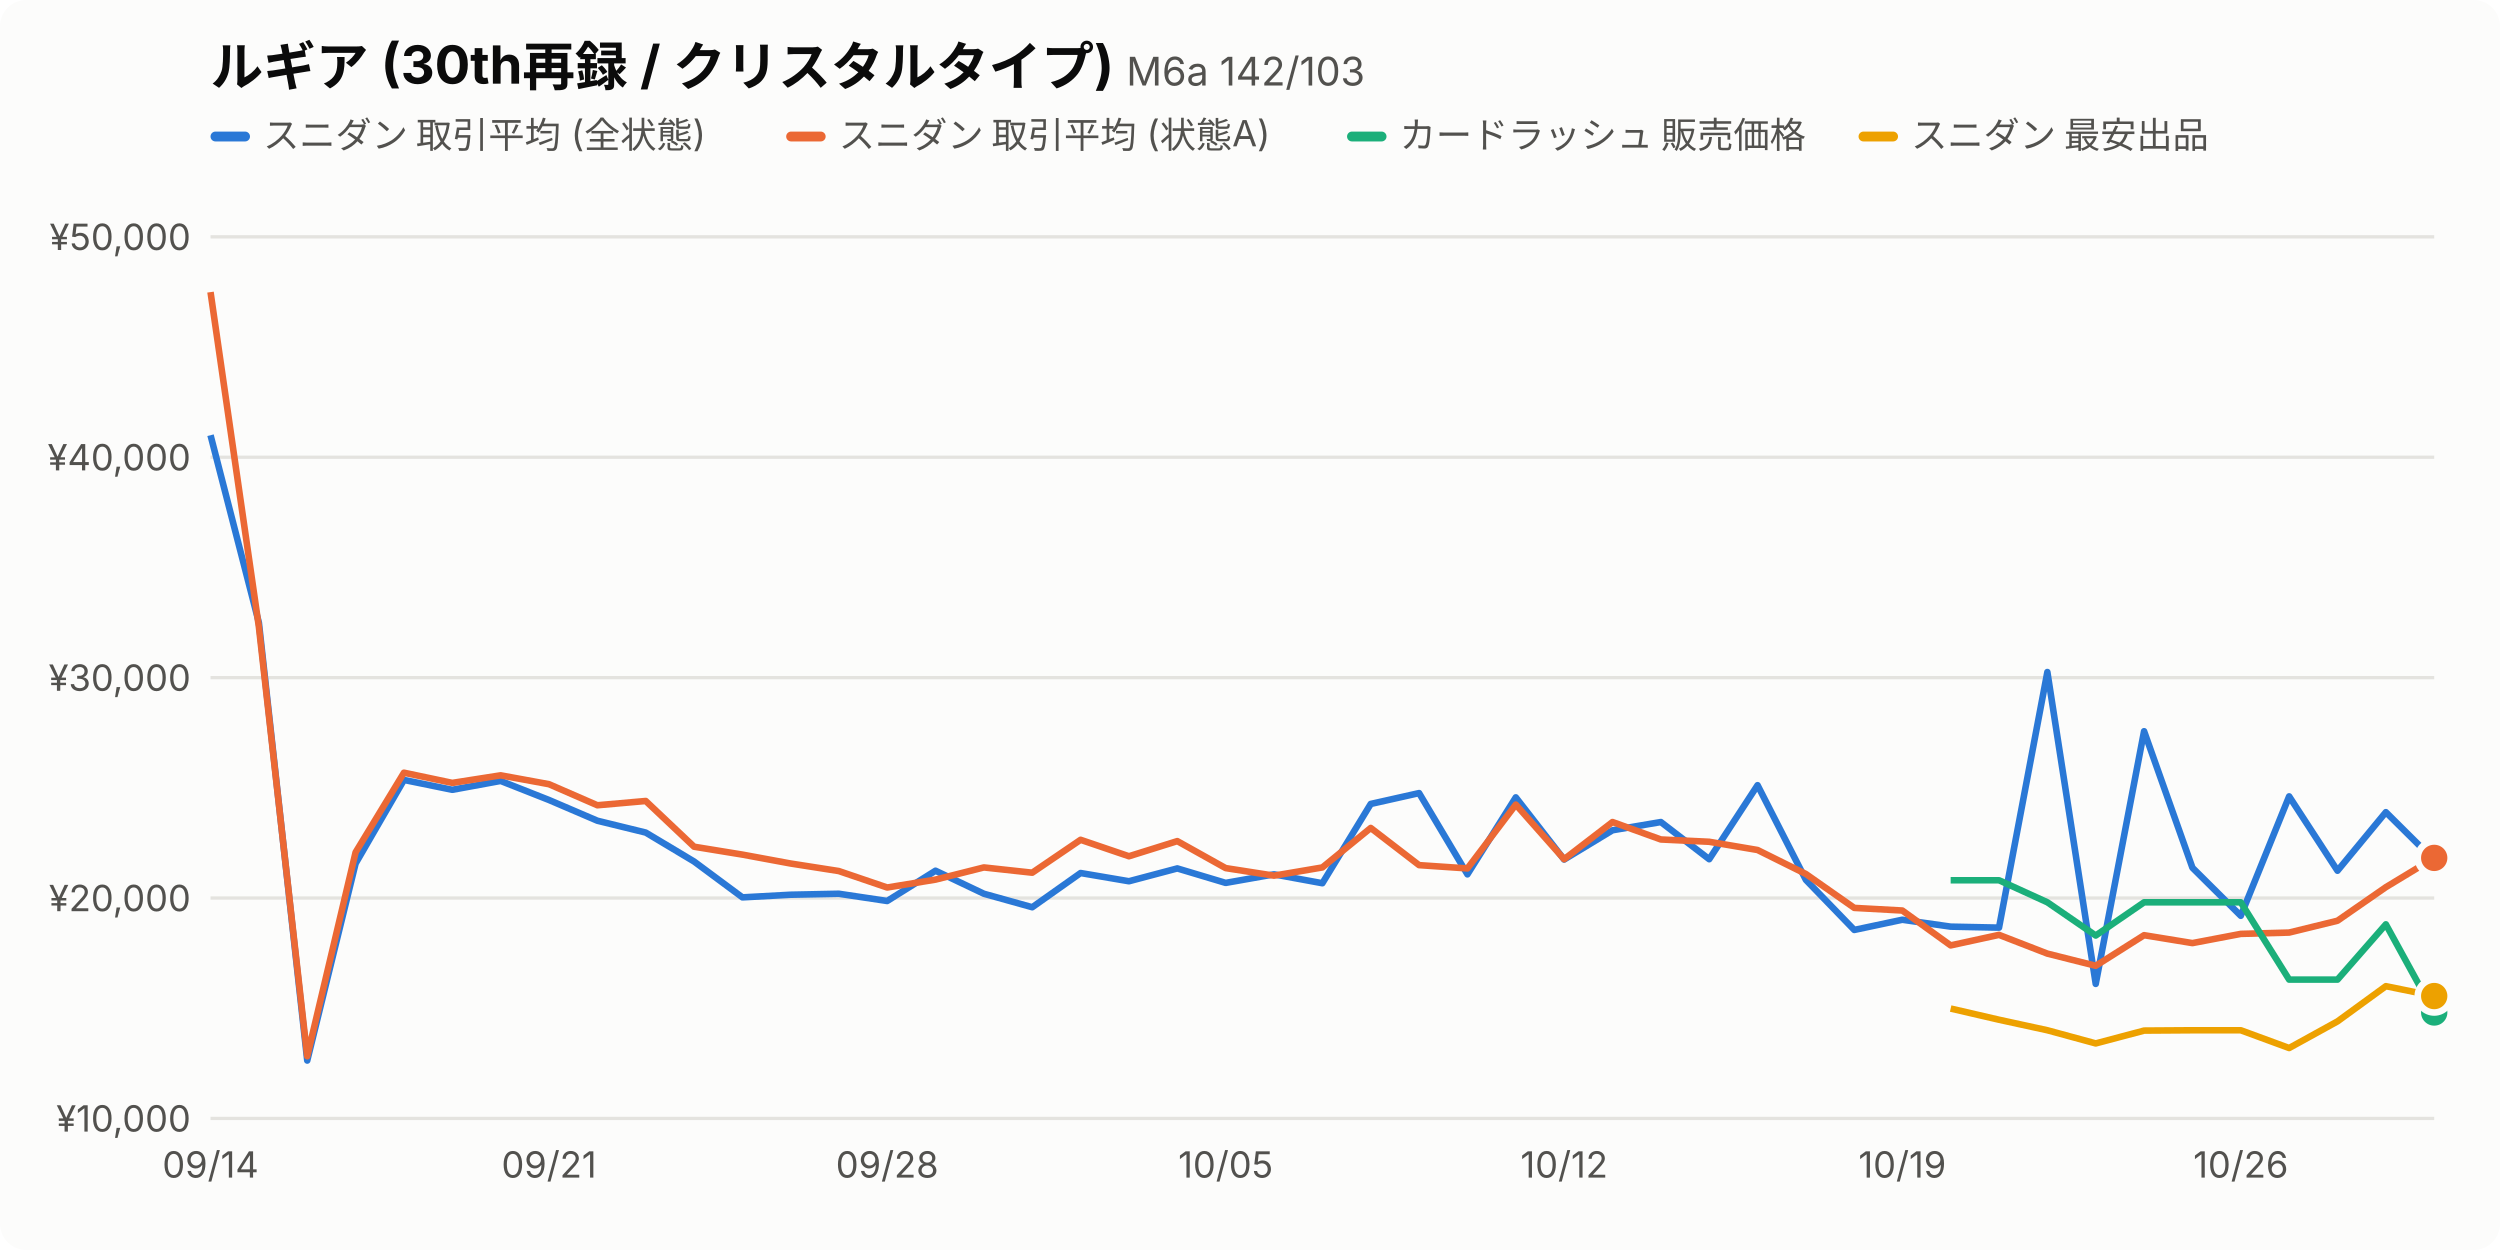
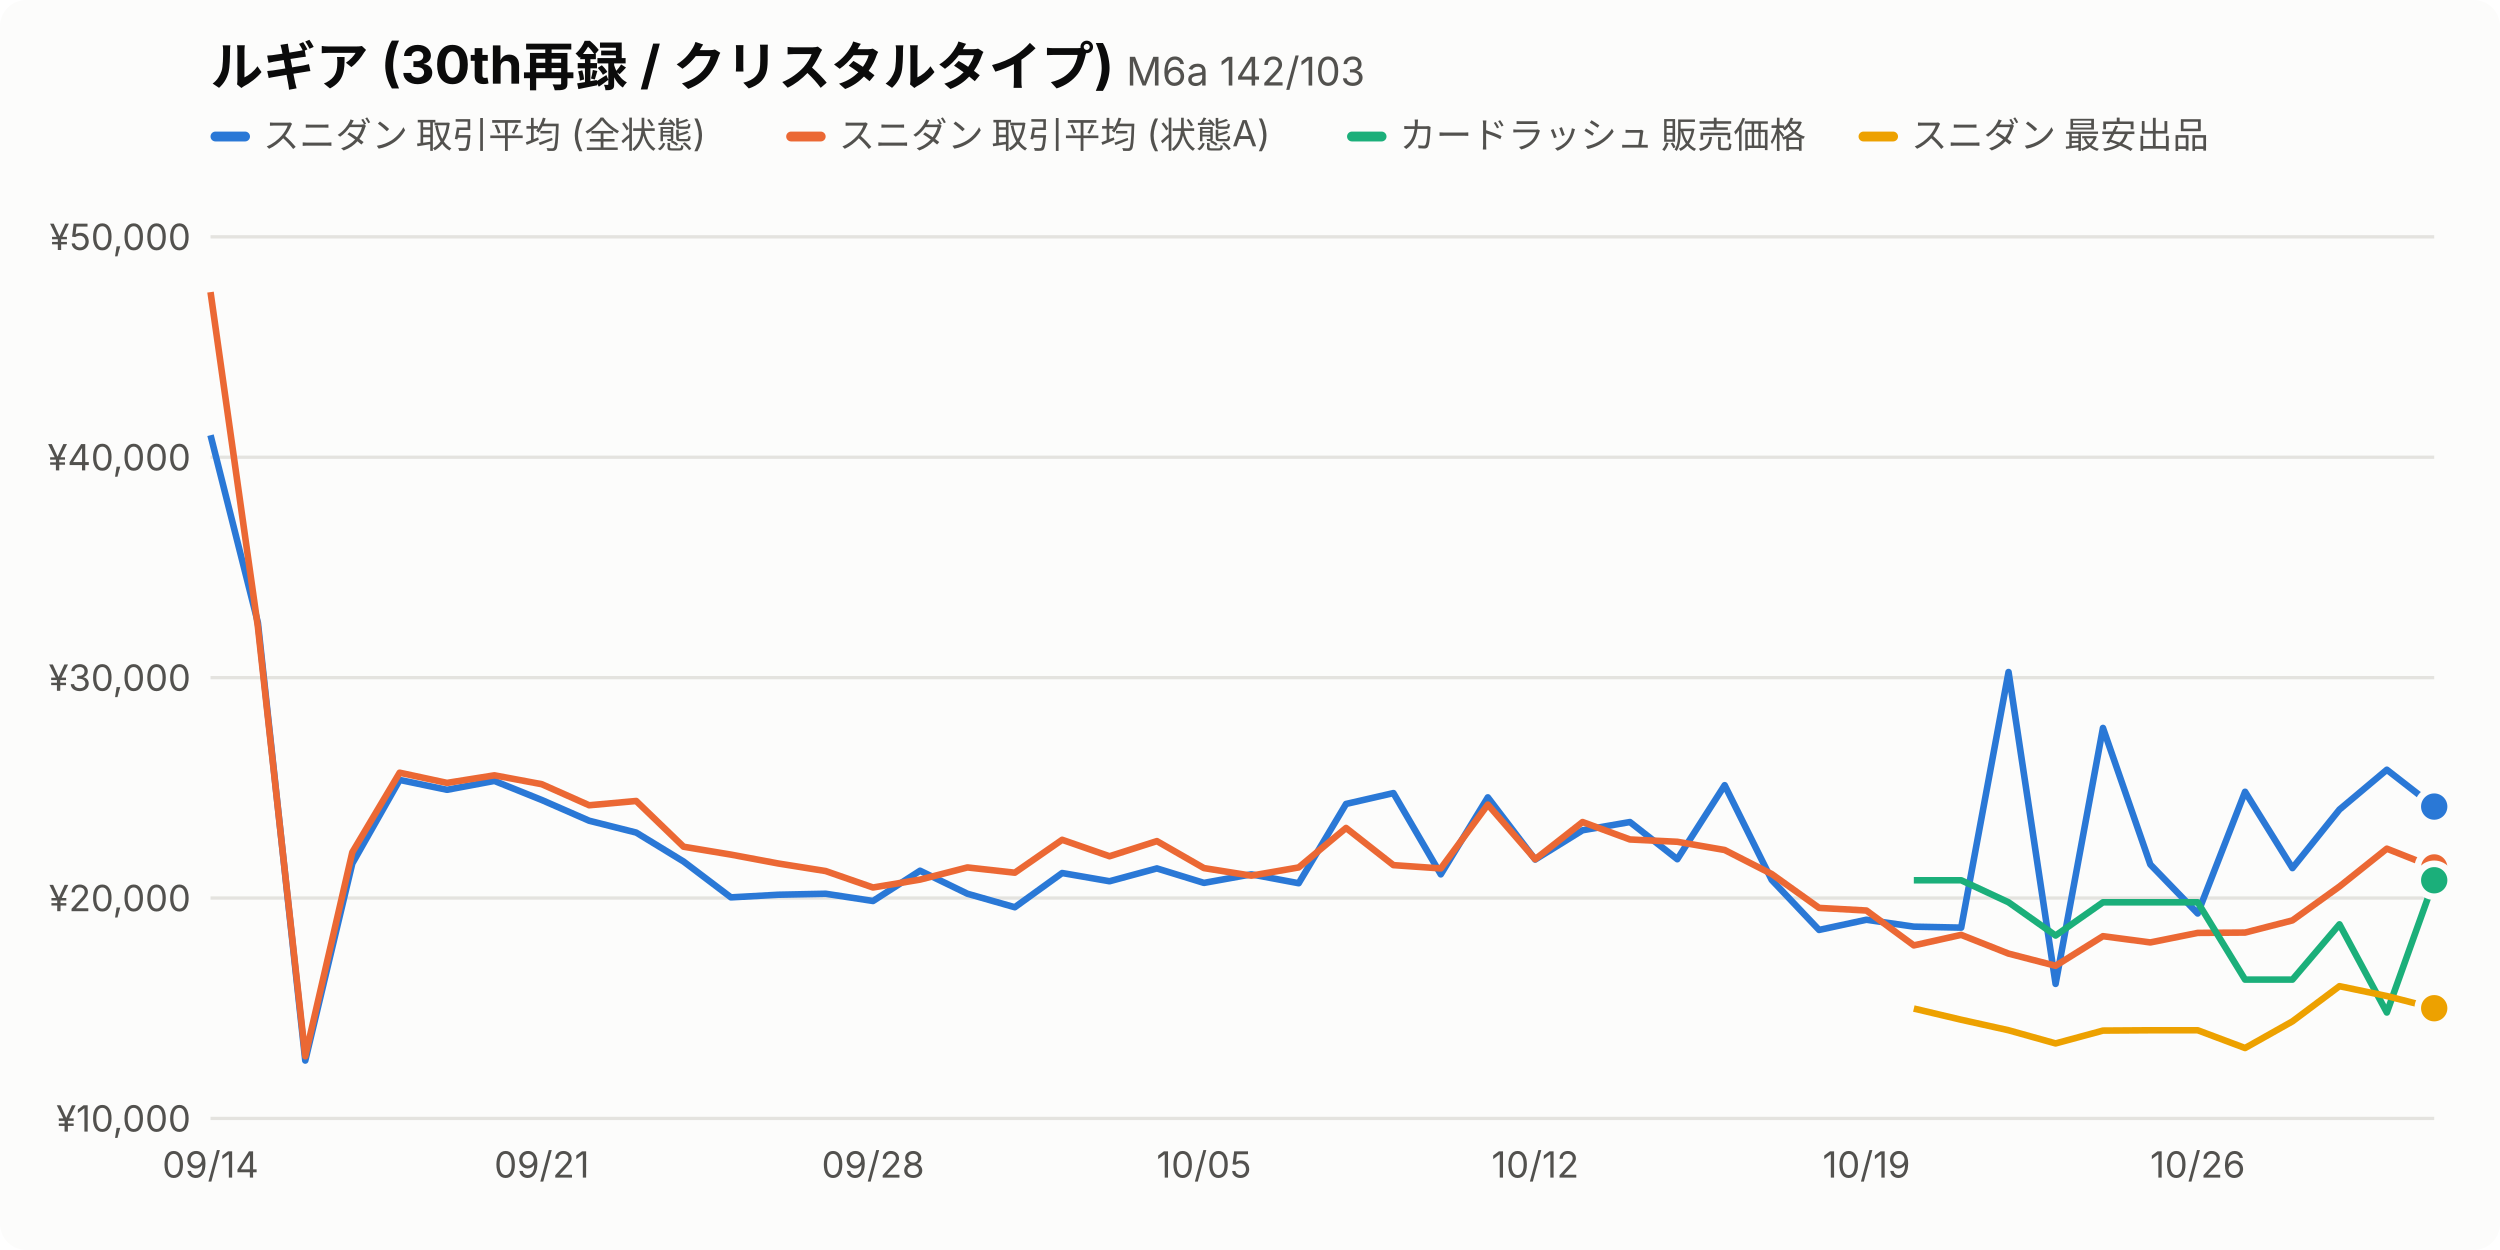
<svg xmlns="http://www.w3.org/2000/svg" viewBox="0 0 760 380" width="760" height="380" font-family="-apple-system,BlinkMacSystemFont,'Hiragino Sans','Noto Sans JP',sans-serif">
  <style>.bg{fill:#fcfcfb}.t1{fill:#0b0b0b}.t2{fill:#52514e}.grid{stroke:#e4e3df}.s0{stroke:#2a78d6}.f0{fill:#2a78d6}.s1{stroke:#eb6834}.f1{fill:#eb6834}.s2{stroke:#1baf7a}.f2{fill:#1baf7a}.s3{stroke:#eda100}.f3{fill:#eda100}.dot{stroke:#fcfcfb}@media (prefers-color-scheme:dark){.bg{fill:#1a1a19}.t1{fill:#f0efec}.t2{fill:#c3c2b7}.grid{stroke:#3a3a37}.s0{stroke:#3987e5}.f0{fill:#3987e5}.s1{stroke:#d95926}.f1{fill:#d95926}.s2{stroke:#199e70}.f2{fill:#199e70}.s3{stroke:#c98500}.f3{fill:#c98500}.dot{stroke:#1a1a19}}</style>
  <rect class="bg" width="760" height="380" rx="8" />
  <text class="t1" x="64" y="26" font-size="16" font-weight="700">ルギア (30th再録 / クリスタルタイプ) <tspan class="t2" font-size="12" font-weight="400">M6a 142/103</tspan>
  </text>
  <rect class="f0" x="64" y="40" width="12" height="3" rx="1.5" />
  <text class="t2" x="80" y="45" font-size="11">スニダン 取引平均 (全状態)</text>
  <rect class="f1" x="239.0" y="40" width="12" height="3" rx="1.5" />
  <text class="t2" x="255.0" y="45" font-size="11">スニダン 取引平均 (状態A)</text>
  <rect class="f2" x="409.5" y="40" width="12" height="3" rx="1.5" />
  <text class="t2" x="425.5" y="45" font-size="11">カードラッシュ 販売価格</text>
  <rect class="f3" x="565.0" y="40" width="12" height="3" rx="1.5" />
  <text class="t2" x="581.0" y="45" font-size="11">スニダン 最安出品</text>
  <line class="grid" x1="64" x2="740" y1="340.0" y2="340.0" />
  <text class="t2" x="58" y="344.0" font-size="11" text-anchor="end">¥10,000</text>
  <line class="grid" x1="64" x2="740" y1="273.0" y2="273.0" />
  <text class="t2" x="58" y="277.0" font-size="11" text-anchor="end">¥20,000</text>
  <line class="grid" x1="64" x2="740" y1="206.0" y2="206.0" />
  <text class="t2" x="58" y="210.0" font-size="11" text-anchor="end">¥30,000</text>
  <line class="grid" x1="64" x2="740" y1="139.0" y2="139.0" />
  <text class="t2" x="58" y="143.0" font-size="11" text-anchor="end">¥40,000</text>
  <line class="grid" x1="64" x2="740" y1="72.0" y2="72.0" />
  <text class="t2" x="58" y="76.0" font-size="11" text-anchor="end">¥50,000</text>
  <text class="t2" x="64.0" y="358" font-size="11" text-anchor="middle">09/14</text>
-   <text class="t2" x="166.9" y="358" font-size="11" text-anchor="middle">09/21</text>
-   <text class="t2" x="269.7" y="358" font-size="11" text-anchor="middle">09/28</text>
-   <text class="t2" x="372.6" y="358" font-size="11" text-anchor="middle">10/05</text>
-   <text class="t2" x="475.5" y="358" font-size="11" text-anchor="middle">10/12</text>
-   <text class="t2" x="578.3" y="358" font-size="11" text-anchor="middle">10/19</text>
-   <text class="t2" x="681.2" y="358" font-size="11" text-anchor="middle">10/26</text>
-   <path class="s0" fill="none" d="M64.0,132.3 L78.7,189.3 L93.4,322.4 L108.1,262.5 L122.8,237.1 L137.5,240.1 L152.2,237.4 L166.9,243.2 L181.6,249.5 L196.3,253.1 L211.0,261.9 L225.7,272.8 L240.3,272.0 L255.0,271.7 L269.7,273.9 L284.4,264.7 L299.1,271.7 L313.8,275.8 L328.5,265.4 L343.2,267.9 L357.9,264.0 L372.6,268.4 L387.3,265.8 L402.0,268.5 L416.7,244.4 L431.4,241.1 L446.1,265.8 L460.8,242.4 L475.5,261.3 L490.2,252.4 L504.9,249.9 L519.6,261.2 L534.3,238.7 L549.0,267.5 L563.7,282.7 L578.3,279.6 L593.0,281.7 L607.7,282.0 L622.4,204.3 L637.1,299.1 L651.8,222.3 L666.5,263.8 L681.2,278.4 L695.9,242.1 L710.6,264.7 L725.3,246.9 L740.0,261.5" stroke-width="2" stroke-linejoin="round" />
-   <circle class="f0 dot" cx="740.0" cy="261.5" r="5" stroke-width="2" />
-   <path class="s1" fill="none" d="M64.0,88.8 L78.7,190.6 L93.4,321.1 L108.1,259.1 L122.8,234.9 L137.5,238.0 L152.2,235.7 L166.9,238.4 L181.6,244.8 L196.3,243.5 L211.0,257.4 L225.7,259.8 L240.3,262.5 L255.0,264.8 L269.7,269.8 L284.4,267.4 L299.1,263.7 L313.8,265.3 L328.5,255.3 L343.2,260.3 L357.9,255.7 L372.6,263.9 L387.3,266.2 L402.0,263.7 L416.7,251.7 L431.4,263.0 L446.1,264.0 L460.8,244.6 L475.5,261.2 L490.2,249.9 L504.9,255.2 L519.6,255.9 L534.3,258.4 L549.0,265.7 L563.7,276.0 L578.3,276.8 L593.0,287.4 L607.7,284.2 L622.4,289.9 L637.1,293.6 L651.8,284.3 L666.5,286.7 L681.2,283.9 L695.9,283.5 L710.6,279.9 L725.3,269.7 L740.0,260.8" stroke-width="2" stroke-linejoin="round" />
-   <circle class="f1 dot" cx="740.0" cy="260.8" r="5" stroke-width="2" />
-   <path class="s2" fill="none" d="M593.0,267.6 L607.7,267.6 L622.4,274.3 L637.1,284.4 L651.8,274.3 L666.5,274.3 L681.2,274.3 L695.9,297.8 L710.6,297.8 L725.3,281.0 L740.0,307.8" stroke-width="2" stroke-linejoin="round" />
-   <circle class="f2 dot" cx="740.0" cy="307.8" r="5" stroke-width="2" />
-   <path class="s3" fill="none" d="M593.0,306.6 L607.7,310.0 L622.4,313.2 L637.1,317.2 L651.8,313.3 L666.5,313.2 L681.2,313.2 L695.9,318.6 L710.6,310.5 L725.3,299.8 L740.0,302.8" stroke-width="2" stroke-linejoin="round" />
-   <circle class="f3 dot" cx="740.0" cy="302.8" r="5" stroke-width="2" />
+   <text class="t2" x="164.7" y="358" font-size="11" text-anchor="middle">09/21</text>
+   <text class="t2" x="265.4" y="358" font-size="11" text-anchor="middle">09/28</text>
+   <text class="t2" x="366.0" y="358" font-size="11" text-anchor="middle">10/05</text>
+   <text class="t2" x="466.7" y="358" font-size="11" text-anchor="middle">10/12</text>
+   <text class="t2" x="567.4" y="358" font-size="11" text-anchor="middle">10/19</text>
+   <text class="t2" x="668.1" y="358" font-size="11" text-anchor="middle">10/26</text>
+   <path class="s0" fill="none" d="M64.0,132.3 L78.4,189.3 L92.8,322.4 L107.1,262.5 L121.5,237.1 L135.9,240.1 L150.3,237.4 L164.7,243.2 L179.1,249.5 L193.4,253.1 L207.8,261.9 L222.2,272.8 L236.6,272.0 L251.0,271.7 L265.4,273.9 L279.7,264.7 L294.1,271.7 L308.5,275.8 L322.9,265.4 L337.3,267.9 L351.7,264.0 L366.0,268.4 L380.4,265.8 L394.8,268.5 L409.2,244.4 L423.6,241.1 L438.0,265.8 L452.3,242.4 L466.7,261.3 L481.1,252.4 L495.5,249.9 L509.9,261.2 L524.3,238.7 L538.6,267.5 L553.0,282.7 L567.4,279.6 L581.8,281.7 L596.2,282.0 L610.6,204.3 L624.9,299.1 L639.3,221.3 L653.7,262.8 L668.1,277.7 L682.5,240.7 L696.9,263.9 L711.2,246.1 L725.6,234.0 L740.0,245.2" stroke-width="2" stroke-linejoin="round" />
+   <circle class="f0 dot" cx="740.0" cy="245.2" r="5" stroke-width="2" />
+   <path class="s1" fill="none" d="M64.0,88.8 L78.4,190.6 L92.8,321.1 L107.1,259.1 L121.5,234.9 L135.9,238.0 L150.3,235.7 L164.7,238.4 L179.1,244.8 L193.4,243.5 L207.8,257.4 L222.2,259.8 L236.6,262.5 L251.0,264.8 L265.4,269.8 L279.7,267.4 L294.1,263.7 L308.5,265.3 L322.9,255.3 L337.3,260.3 L351.7,255.7 L366.0,263.9 L380.4,266.2 L394.8,263.7 L409.2,251.7 L423.6,263.0 L438.0,264.0 L452.3,244.6 L466.7,261.2 L481.1,249.9 L495.5,255.2 L509.9,255.9 L524.3,258.4 L538.6,265.7 L553.0,276.0 L567.4,276.8 L581.8,287.4 L596.2,284.2 L610.6,289.9 L624.9,293.6 L639.3,284.6 L653.7,286.5 L668.1,283.6 L682.5,283.5 L696.9,279.8 L711.2,269.5 L725.6,258.0 L740.0,263.7" stroke-width="2" stroke-linejoin="round" />
+   <circle class="f1 dot" cx="740.0" cy="263.7" r="5" stroke-width="2" />
+   <path class="s2" fill="none" d="M581.8,267.6 L596.2,267.6 L610.6,274.3 L624.9,284.4 L639.3,274.3 L653.7,274.3 L668.1,274.3 L682.5,297.8 L696.9,297.8 L711.2,281.0 L725.6,307.8 L740.0,267.6" stroke-width="2" stroke-linejoin="round" />
+   <circle class="f2 dot" cx="740.0" cy="267.6" r="5" stroke-width="2" />
+   <path class="s3" fill="none" d="M581.8,306.6 L596.2,310.0 L610.6,313.2 L624.9,317.2 L639.3,313.3 L653.7,313.2 L668.1,313.2 L682.5,318.6 L696.9,310.5 L711.2,299.8 L725.6,302.8 L740.0,306.5" stroke-width="2" stroke-linejoin="round" />
+   <circle class="f3 dot" cx="740.0" cy="306.5" r="5" stroke-width="2" />
</svg>
